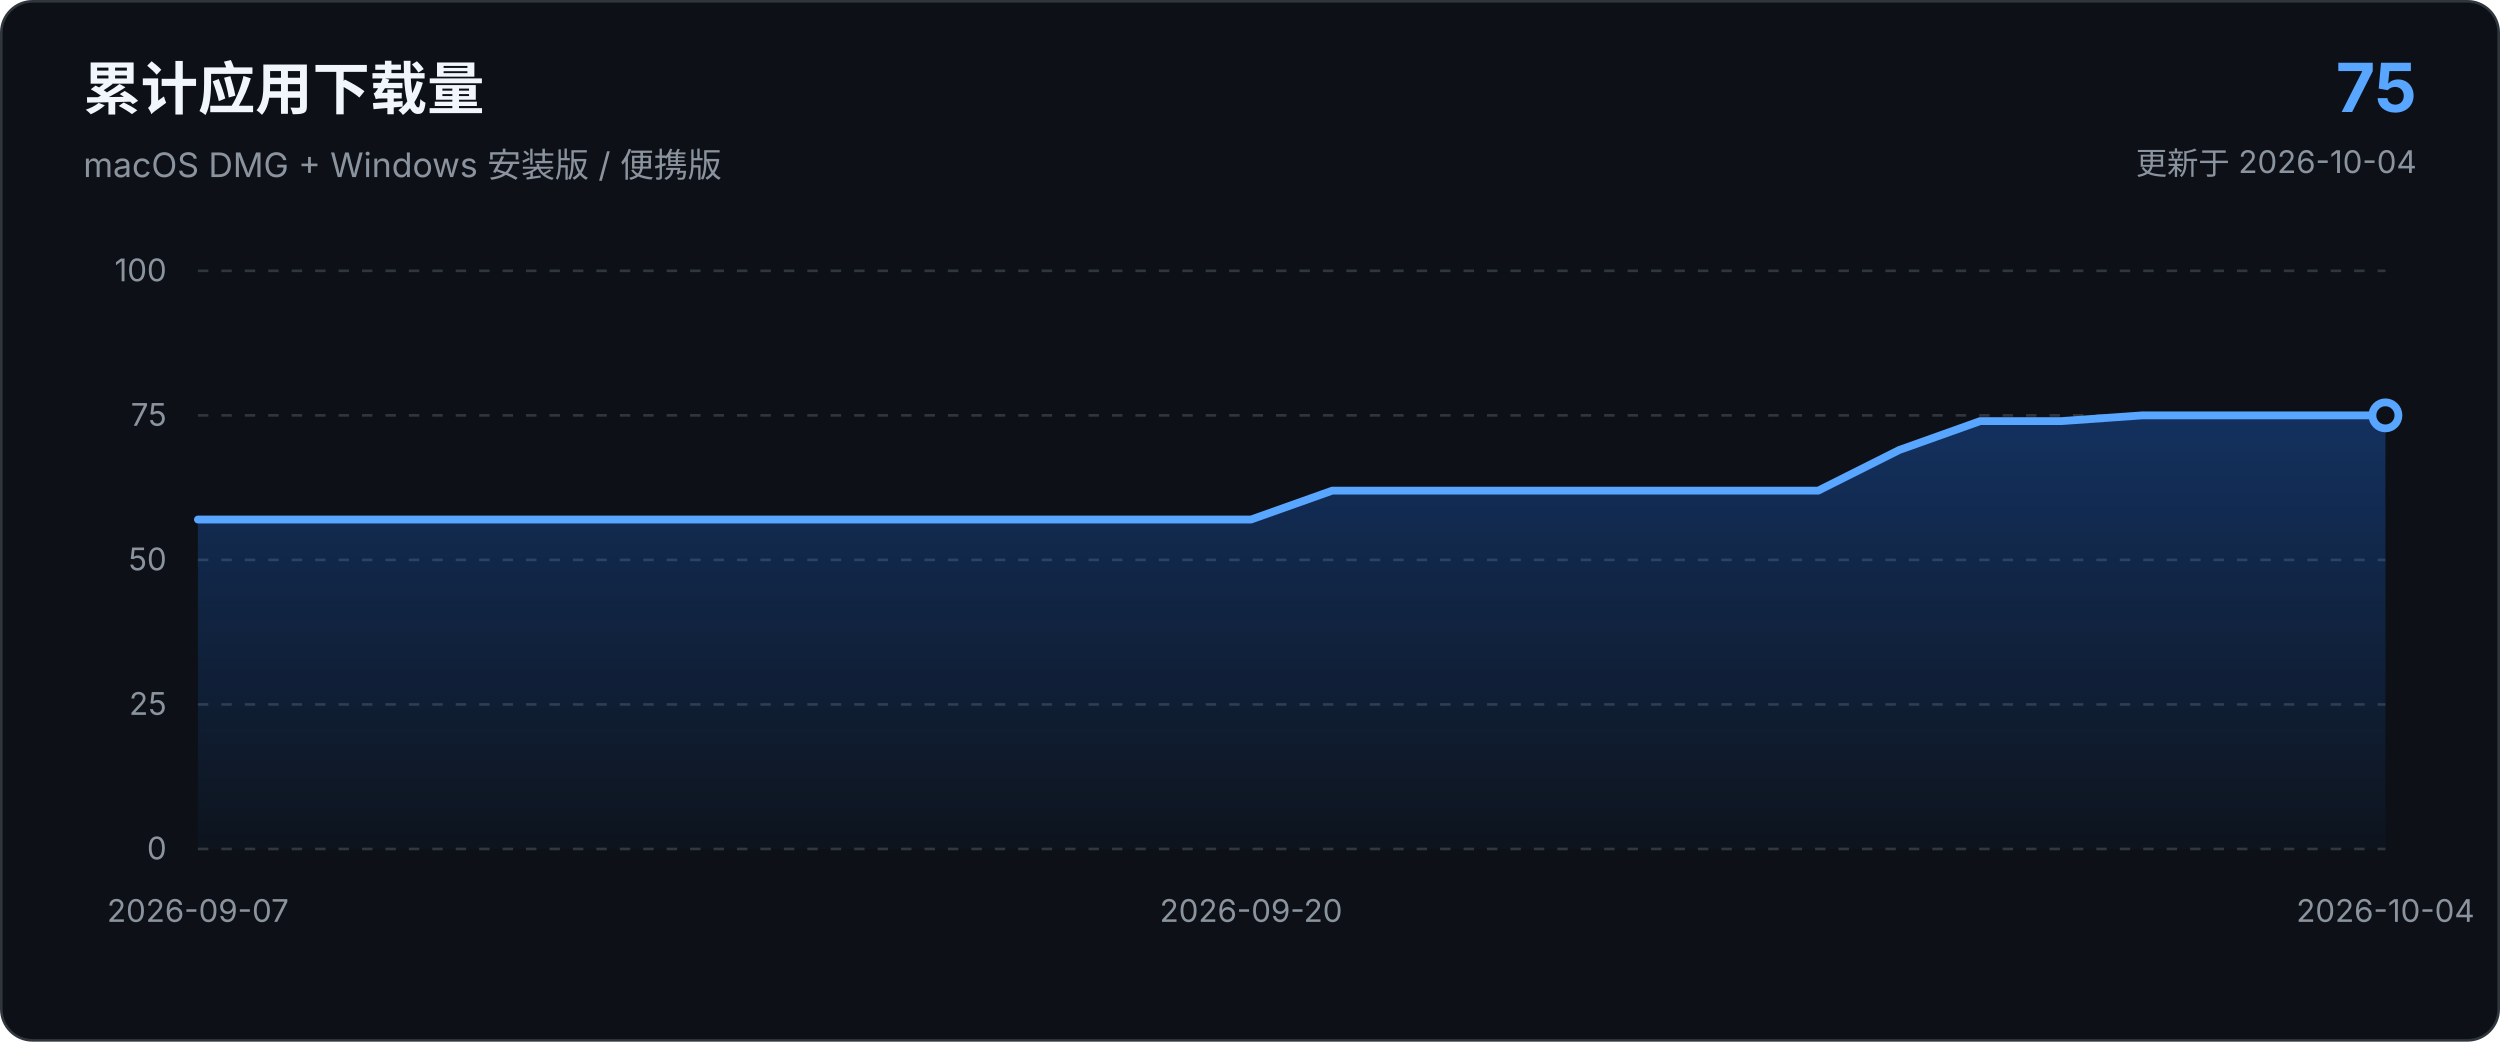
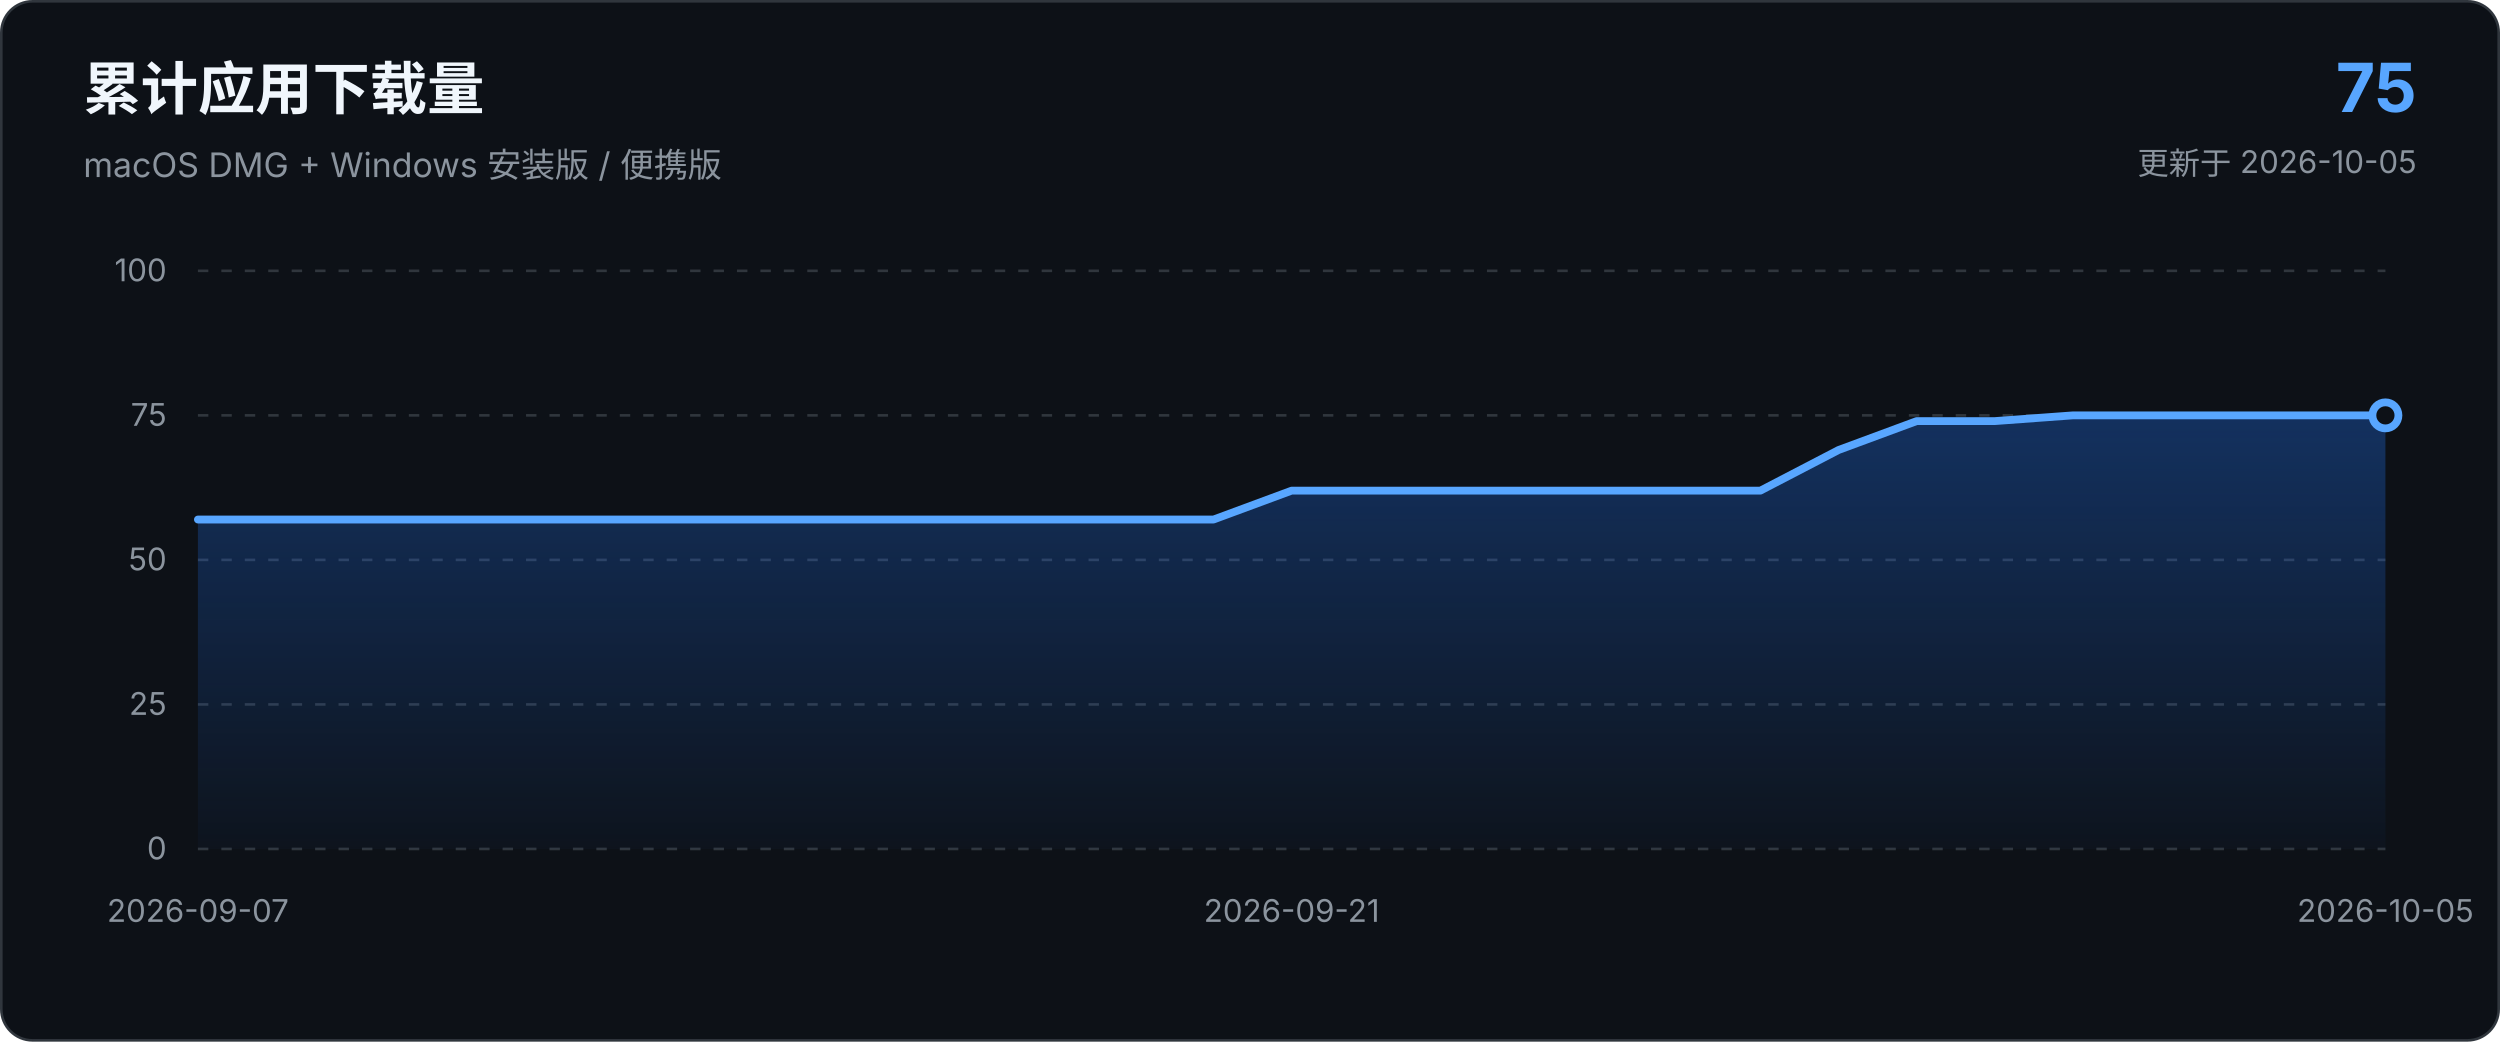
<svg xmlns="http://www.w3.org/2000/svg" viewBox="0 0 960 400" role="img" aria-labelledby="chart-title chart-description">
  <defs>
    <linearGradient id="area-gradient" x1="0" x2="0" y1="0" y2="1">
      <stop offset="0%" stop-color="#1f6feb" stop-opacity="0.34" />
      <stop offset="100%" stop-color="#1f6feb" stop-opacity="0.03" />
    </linearGradient>
  </defs>
  <style>
    text { font-family: -apple-system, BlinkMacSystemFont, "Segoe UI", sans-serif; }
    .axis { fill: #8b949e; font-size: 12px; }
    .grid { stroke: #30363d; stroke-width: 1; stroke-dasharray: 4 5; }
  </style>
  <rect x="0.5" y="0.5" width="959" height="399" rx="12" fill="#0d1117" stroke="#30363d" />
  <text x="32" y="42" fill="#f0f6fc" font-size="22" font-weight="650">累计应用下载量</text>
  <text x="32" y="68" fill="#8b949e" font-size="13">macOS DMG + Windows 安装版 / 便携版</text>
  <text x="928" y="43" text-anchor="end" fill="#58a6ff" font-size="26" font-weight="700">75</text>
-   <text x="928" y="67" text-anchor="end" fill="#8b949e" font-size="12">更新于 2026-10-04</text>
+   <text x="928" y="67" text-anchor="end" fill="#8b949e" font-size="12">更新于 2026-10-05</text>
  <line x1="76.0" y1="326.0" x2="916.0" y2="326.0" class="grid" />
  <text x="64.0" y="330.0" text-anchor="end" class="axis">0</text>
  <line x1="76.0" y1="270.5" x2="916.0" y2="270.5" class="grid" />
  <text x="64.0" y="274.5" text-anchor="end" class="axis">25</text>
  <line x1="76.0" y1="215.0" x2="916.0" y2="215.0" class="grid" />
  <text x="64.0" y="219.0" text-anchor="end" class="axis">50</text>
  <line x1="76.0" y1="159.5" x2="916.0" y2="159.5" class="grid" />
  <text x="64.0" y="163.5" text-anchor="end" class="axis">75</text>
  <line x1="76.0" y1="104.0" x2="916.0" y2="104.0" class="grid" />
  <text x="64.0" y="108.0" text-anchor="end" class="axis">100</text>
-   <path d="M 76.0 326.0 L 76.0 199.5 L 107.1 199.5 L 138.2 199.5 L 169.3 199.5 L 200.4 199.5 L 231.6 199.5 L 262.7 199.5 L 293.8 199.5 L 324.9 199.5 L 356.0 199.5 L 387.1 199.5 L 418.2 199.5 L 449.3 199.5 L 480.4 199.5 L 511.6 188.4 L 542.7 188.4 L 573.8 188.4 L 604.9 188.4 L 636.0 188.4 L 667.1 188.4 L 698.2 188.4 L 729.3 172.8 L 760.4 161.7 L 791.6 161.7 L 822.7 159.5 L 853.8 159.5 L 884.9 159.5 L 916.0 159.5 L 916.0 326.0 Z" fill="url(#area-gradient)" />
-   <path d="M 76.0 199.5 L 107.1 199.5 L 138.2 199.5 L 169.3 199.5 L 200.4 199.5 L 231.6 199.5 L 262.7 199.5 L 293.8 199.5 L 324.9 199.5 L 356.0 199.5 L 387.1 199.5 L 418.2 199.5 L 449.3 199.5 L 480.4 199.5 L 511.6 188.4 L 542.7 188.4 L 573.8 188.4 L 604.9 188.4 L 636.0 188.4 L 667.1 188.4 L 698.2 188.4 L 729.3 172.8 L 760.4 161.7 L 791.6 161.7 L 822.7 159.5 L 853.8 159.5 L 884.9 159.5 L 916.0 159.5" fill="none" stroke="#58a6ff" stroke-width="3" stroke-linecap="round" stroke-linejoin="round" />
+   <path d="M 76.0 326.0 L 76.0 199.5 L 106.0 199.5 L 136.0 199.5 L 166.0 199.5 L 196.0 199.5 L 226.0 199.5 L 256.0 199.5 L 286.0 199.5 L 316.0 199.5 L 346.0 199.5 L 376.0 199.5 L 406.0 199.5 L 436.0 199.5 L 466.0 199.5 L 496.0 188.4 L 526.0 188.4 L 556.0 188.4 L 586.0 188.4 L 616.0 188.4 L 646.0 188.4 L 676.0 188.4 L 706.0 172.8 L 736.0 161.7 L 766.0 161.7 L 796.0 159.5 L 826.0 159.5 L 856.0 159.5 L 886.0 159.5 L 916.0 159.5 L 916.0 326.0 Z" fill="url(#area-gradient)" />
+   <path d="M 76.0 199.5 L 106.0 199.5 L 136.0 199.5 L 166.0 199.5 L 196.0 199.5 L 226.0 199.5 L 256.0 199.5 L 286.0 199.5 L 316.0 199.5 L 346.0 199.5 L 376.0 199.5 L 406.0 199.5 L 436.0 199.5 L 466.0 199.5 L 496.0 188.4 L 526.0 188.4 L 556.0 188.4 L 586.0 188.4 L 616.0 188.4 L 646.0 188.4 L 676.0 188.4 L 706.0 172.8 L 736.0 161.7 L 766.0 161.7 L 796.0 159.5 L 826.0 159.5 L 856.0 159.5 L 886.0 159.5 L 916.0 159.5" fill="none" stroke="#58a6ff" stroke-width="3" stroke-linecap="round" stroke-linejoin="round" />
  <circle cx="916.0" cy="159.5" r="5" fill="#0d1117" stroke="#58a6ff" stroke-width="3" />
  <text x="76.0" y="354.0" text-anchor="middle" class="axis">2026-09-07</text>
-   <text x="480.4" y="354.0" text-anchor="middle" class="axis">2026-09-20</text>
-   <text x="916.0" y="354.0" text-anchor="middle" class="axis">2026-10-04</text>
+   <text x="496.0" y="354.0" text-anchor="middle" class="axis">2026-09-21</text>
+   <text x="916.0" y="354.0" text-anchor="middle" class="axis">2026-10-05</text>
</svg>
